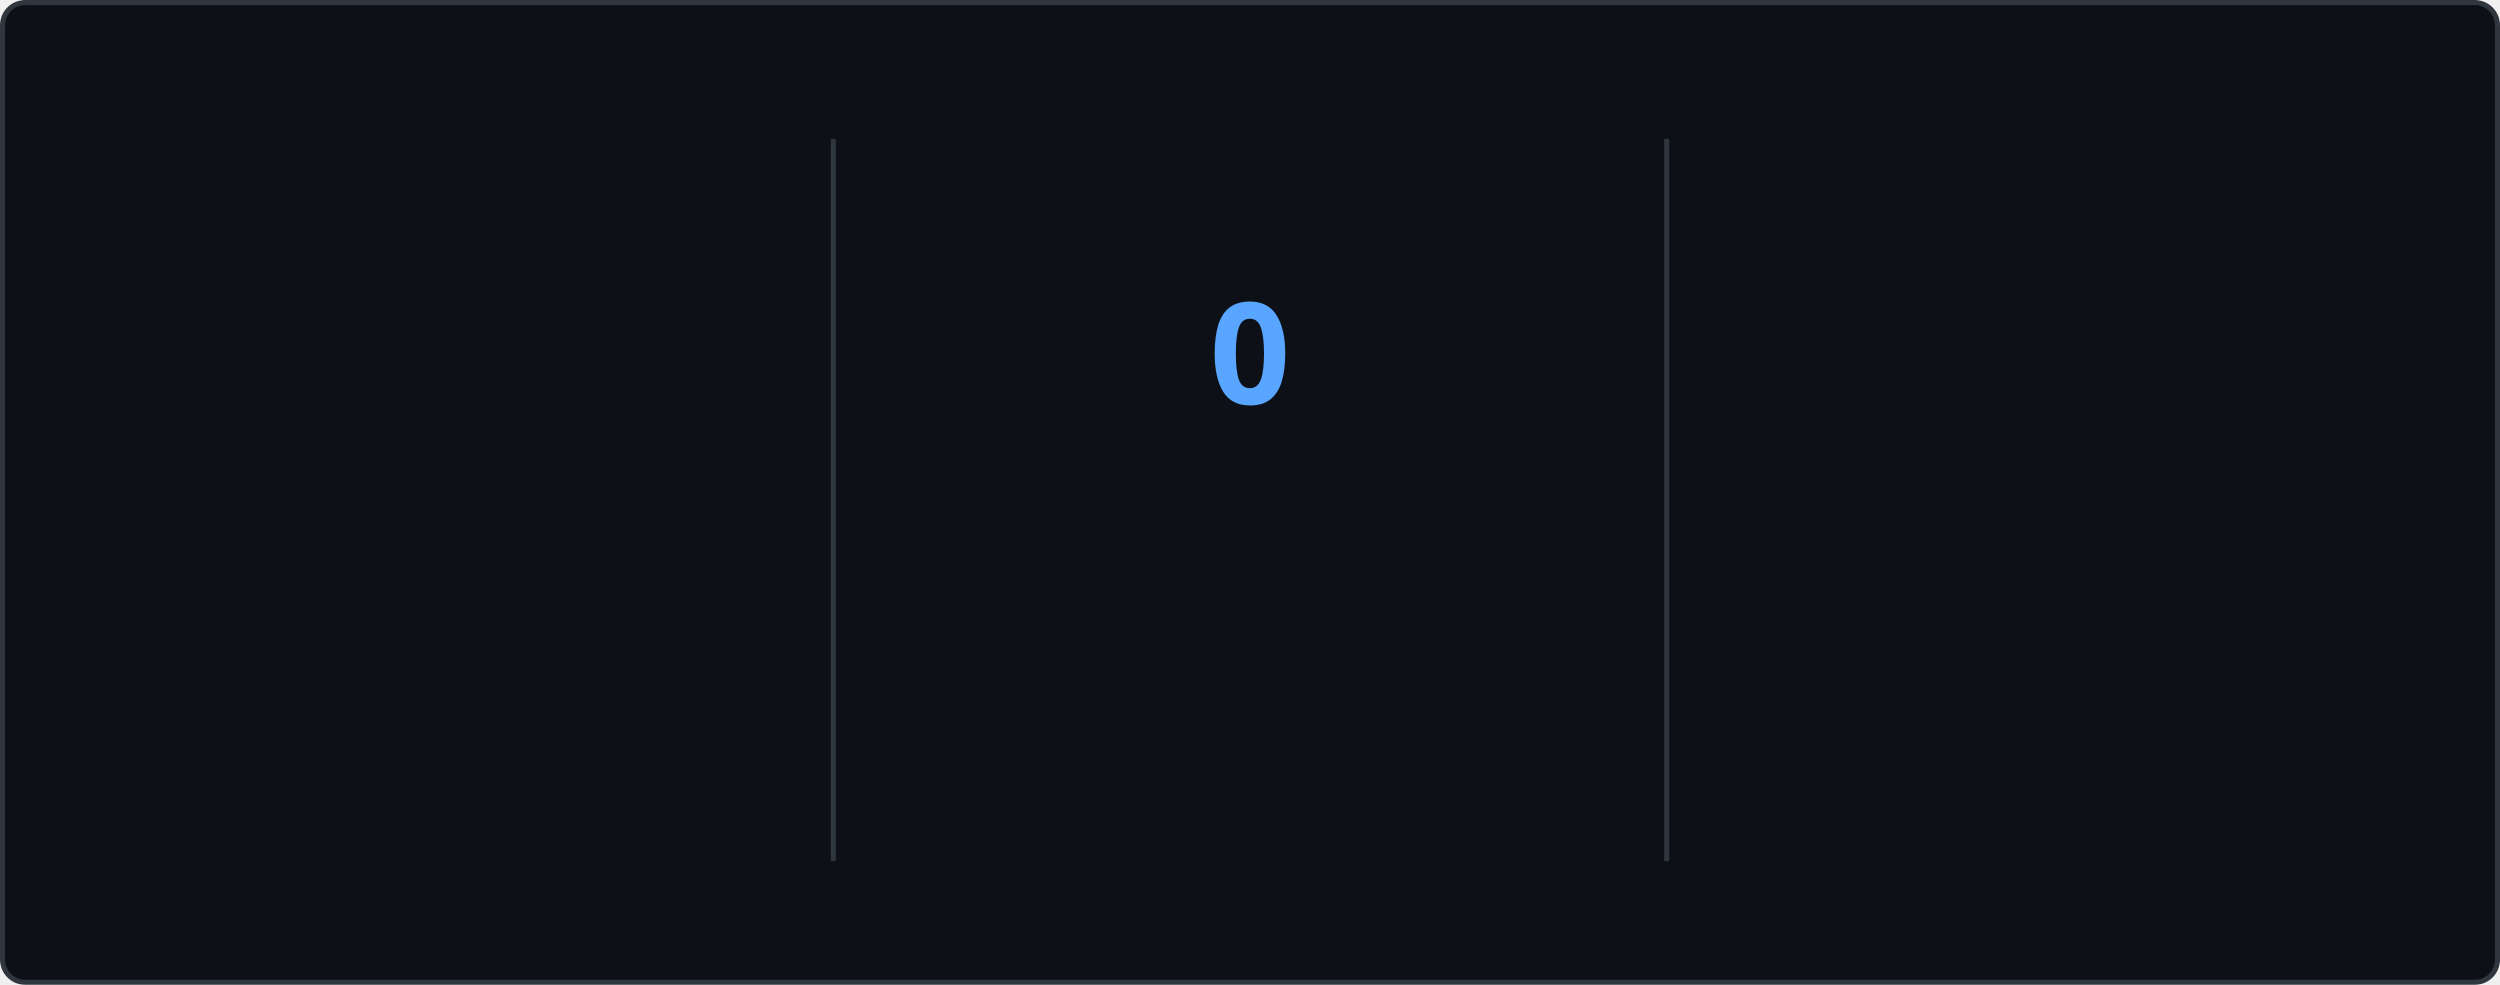
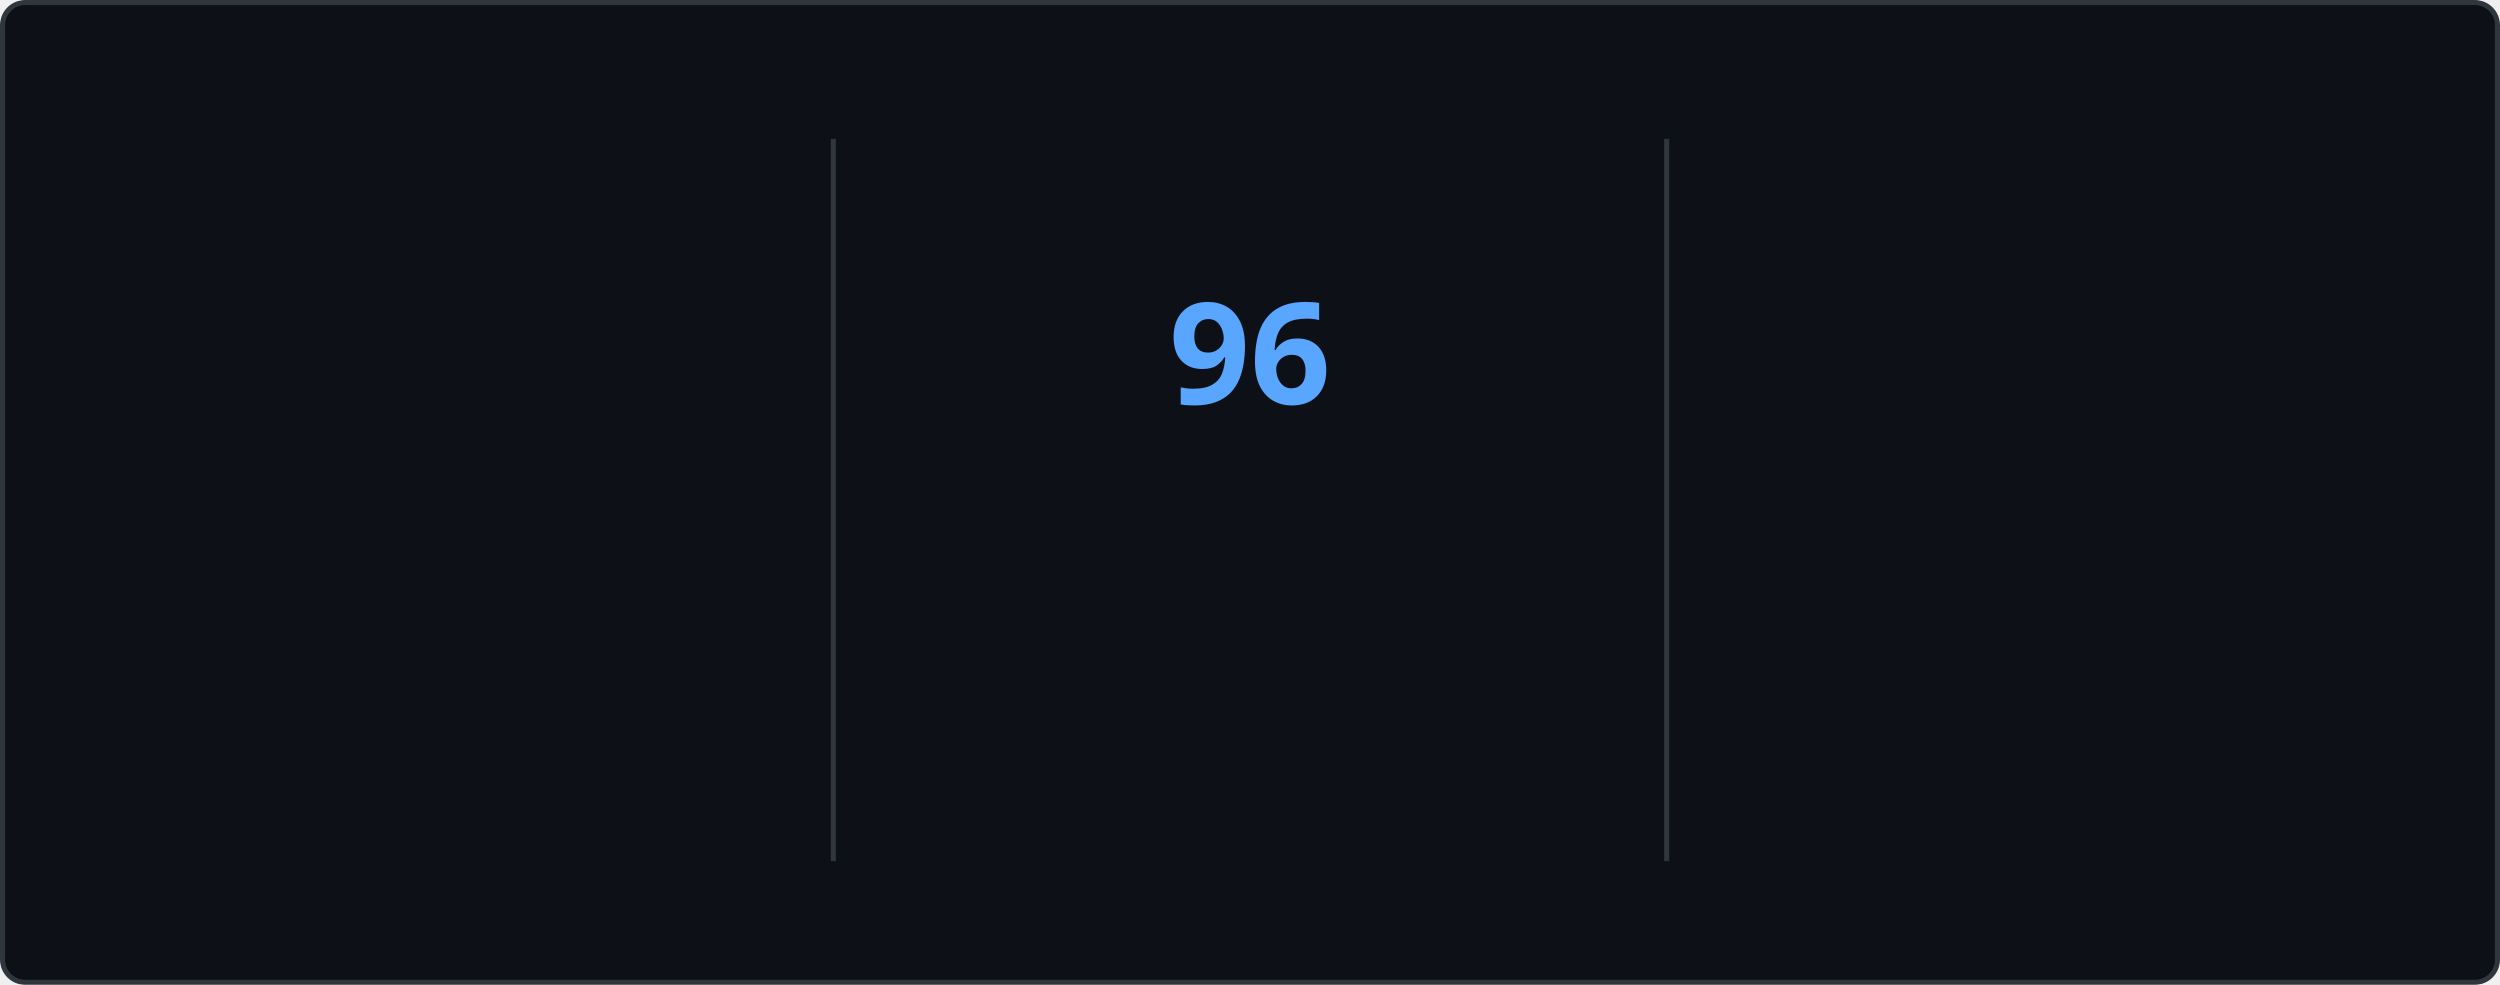
<svg xmlns="http://www.w3.org/2000/svg" style="isolation: isolate" viewBox="0 0 495 195" width="495px" height="195px" direction="ltr">
  <style>
    @keyframes currstreak {
      0% { font-size: 3px; opacity: 0.2; }
      80% { font-size: 34px; opacity: 1; }
      100% { font-size: 28px; opacity: 1; }
    }
    @keyframes fadein {
      0% { opacity: 0; }
      100% { opacity: 1; }
    }
    .big-number {
      font-family: "Segoe UI", Ubuntu, sans-serif;
      font-weight: 700;
      font-size: 28px;
      fill: #e6edf3;
    }
    .label {
      font-family: "Segoe UI", Ubuntu, sans-serif;
      font-weight: 400;
      font-size: 14px;
      fill: #e6edf3;
    }
    .range-text {
      font-family: "Segoe UI", Ubuntu, sans-serif;
      font-weight: 400;
      font-size: 12px;
      fill: #8b949e;
    }
    .current-streak-num {
      font-family: "Segoe UI", Ubuntu, sans-serif;
      font-weight: 700;
      font-size: 28px;
      fill: #58a6ff;
    }</style>
  <defs>
    <clipPath id="outer_rectangle">
      <rect width="495" height="195" rx="4.5" />
    </clipPath>
    <mask id="mask_out_ring_behind_fire">
      <rect width="495" height="195" fill="white" />
      <ellipse id="mask-ellipse" cx="247.5" cy="32" rx="13" ry="18" fill="black" />
    </mask>
  </defs>
  <g clip-path="url(#outer_rectangle)">
    <g style="isolation: isolate">
      <rect fill="#0d1117" rx="4.5" x="0.5" y="0.5" width="494" height="194" stroke="#30363d" />
    </g>
    <g style="isolation: isolate">
      <line x1="165" y1="28" x2="165" y2="170" vector-effect="non-scaling-stroke" stroke-width="1" stroke="#30363d" stroke-linejoin="miter" stroke-linecap="square" stroke-miterlimit="3" />
      <line x1="330" y1="28" x2="330" y2="170" vector-effect="non-scaling-stroke" stroke-width="1" stroke="#30363d" stroke-linejoin="miter" stroke-linecap="square" stroke-miterlimit="3" />
    </g>
    <g style="isolation: isolate">
      <g transform="translate(82.5, 48)">
        <text x="0" y="32" stroke-width="0" text-anchor="middle" class="big-number" style="opacity: 0; animation: fadein 0.5s linear forwards 0.6s">
            7.3K
          </text>
      </g>
      <g transform="translate(82.5, 84)">
        <text x="0" y="32" stroke-width="0" text-anchor="middle" class="label" style="opacity: 0; animation: fadein 0.5s linear forwards 0.7s">
            Total Contributions
          </text>
      </g>
      <g transform="translate(82.5, 114)">
        <text x="0" y="32" stroke-width="0" text-anchor="middle" class="range-text" style="opacity: 0; animation: fadein 0.5s linear forwards 0.8s">
            Oct 12 - Present
          </text>
      </g>
    </g>
    <g style="isolation: isolate">
      <g mask="url(#mask_out_ring_behind_fire)">
        <circle cx="247.5" cy="71" r="40" fill="none" stroke="#e6edf3" stroke-width="5" style="opacity: 0; animation: fadein 0.5s linear forwards 0.4s" />
      </g>
      <g transform="translate(247.5, 19.5)" stroke-opacity="0" style="opacity: 0; animation: fadein 0.5s linear forwards 0.6s">
        <path d="M -12 -0.5 L 15 -0.5 L 15 23.5 L -12 23.5 L -12 -0.5 Z" fill="none" />
        <path d="M 1.5 0.67 C 1.5 0.67 2.24 3.32 2.24 5.47 C 2.24 7.53 0.89 9.2 -1.17 9.2 C -3.23 9.2 -4.79 7.53 -4.79 5.47 L -4.76 5.11 C -6.78 7.51 -8 10.62 -8 13.99 C -8 18.41 -4.42 22 0 22 C 4.42 22 8 18.41 8 13.99 C 8 8.6 5.41 3.79 1.5 0.67 Z M -0.29 19 C -2.07 19 -3.51 17.6 -3.51 15.86 C -3.51 14.24 -2.46 13.1 -0.7 12.74 C 1.07 12.38 2.9 11.53 3.92 10.16 C 4.31 11.45 4.51 12.81 4.51 14.2 C 4.51 16.85 2.36 19 -0.29 19 Z" fill="#e6edf3" stroke-opacity="0" />
      </g>
      <g transform="translate(247.5, 48)">
        <text x="0" y="32" stroke-width="0" text-anchor="middle" class="current-streak-num" style="animation: currstreak 0.6s linear forwards">
-             0
+             96
          </text>
      </g>
      <g transform="translate(247.5, 108)">
        <text x="0" y="32" stroke-width="0" text-anchor="middle" class="label" style="opacity: 0; animation: fadein 0.5s linear forwards 0.9s">
            Current Streak
          </text>
      </g>
      <g transform="translate(247.5, 145)">
        <text x="0" y="21" stroke-width="0" text-anchor="middle" class="range-text" style="opacity: 0; animation: fadein 0.5s linear forwards 0.9s">
-             0 days
+             Jul 12 - Oct 15
          </text>
      </g>
    </g>
    <g style="isolation: isolate">
      <g transform="translate(412.5, 48)">
        <text x="0" y="32" stroke-width="0" text-anchor="middle" class="big-number" style="opacity: 0; animation: fadein 0.5s linear forwards 1.2s">
-             95
+             96
          </text>
      </g>
      <g transform="translate(412.5, 84)">
        <text x="0" y="32" stroke-width="0" text-anchor="middle" class="label" style="opacity: 0; animation: fadein 0.5s linear forwards 1.3s">
            Longest Streak
          </text>
      </g>
      <g transform="translate(412.5, 114)">
        <text x="0" y="32" stroke-width="0" text-anchor="middle" class="range-text" style="opacity: 0; animation: fadein 0.5s linear forwards 1.4s">
-             Jul 12 - Oct 14
+             Jul 12 - Oct 15
          </text>
      </g>
    </g>
  </g>
</svg>
